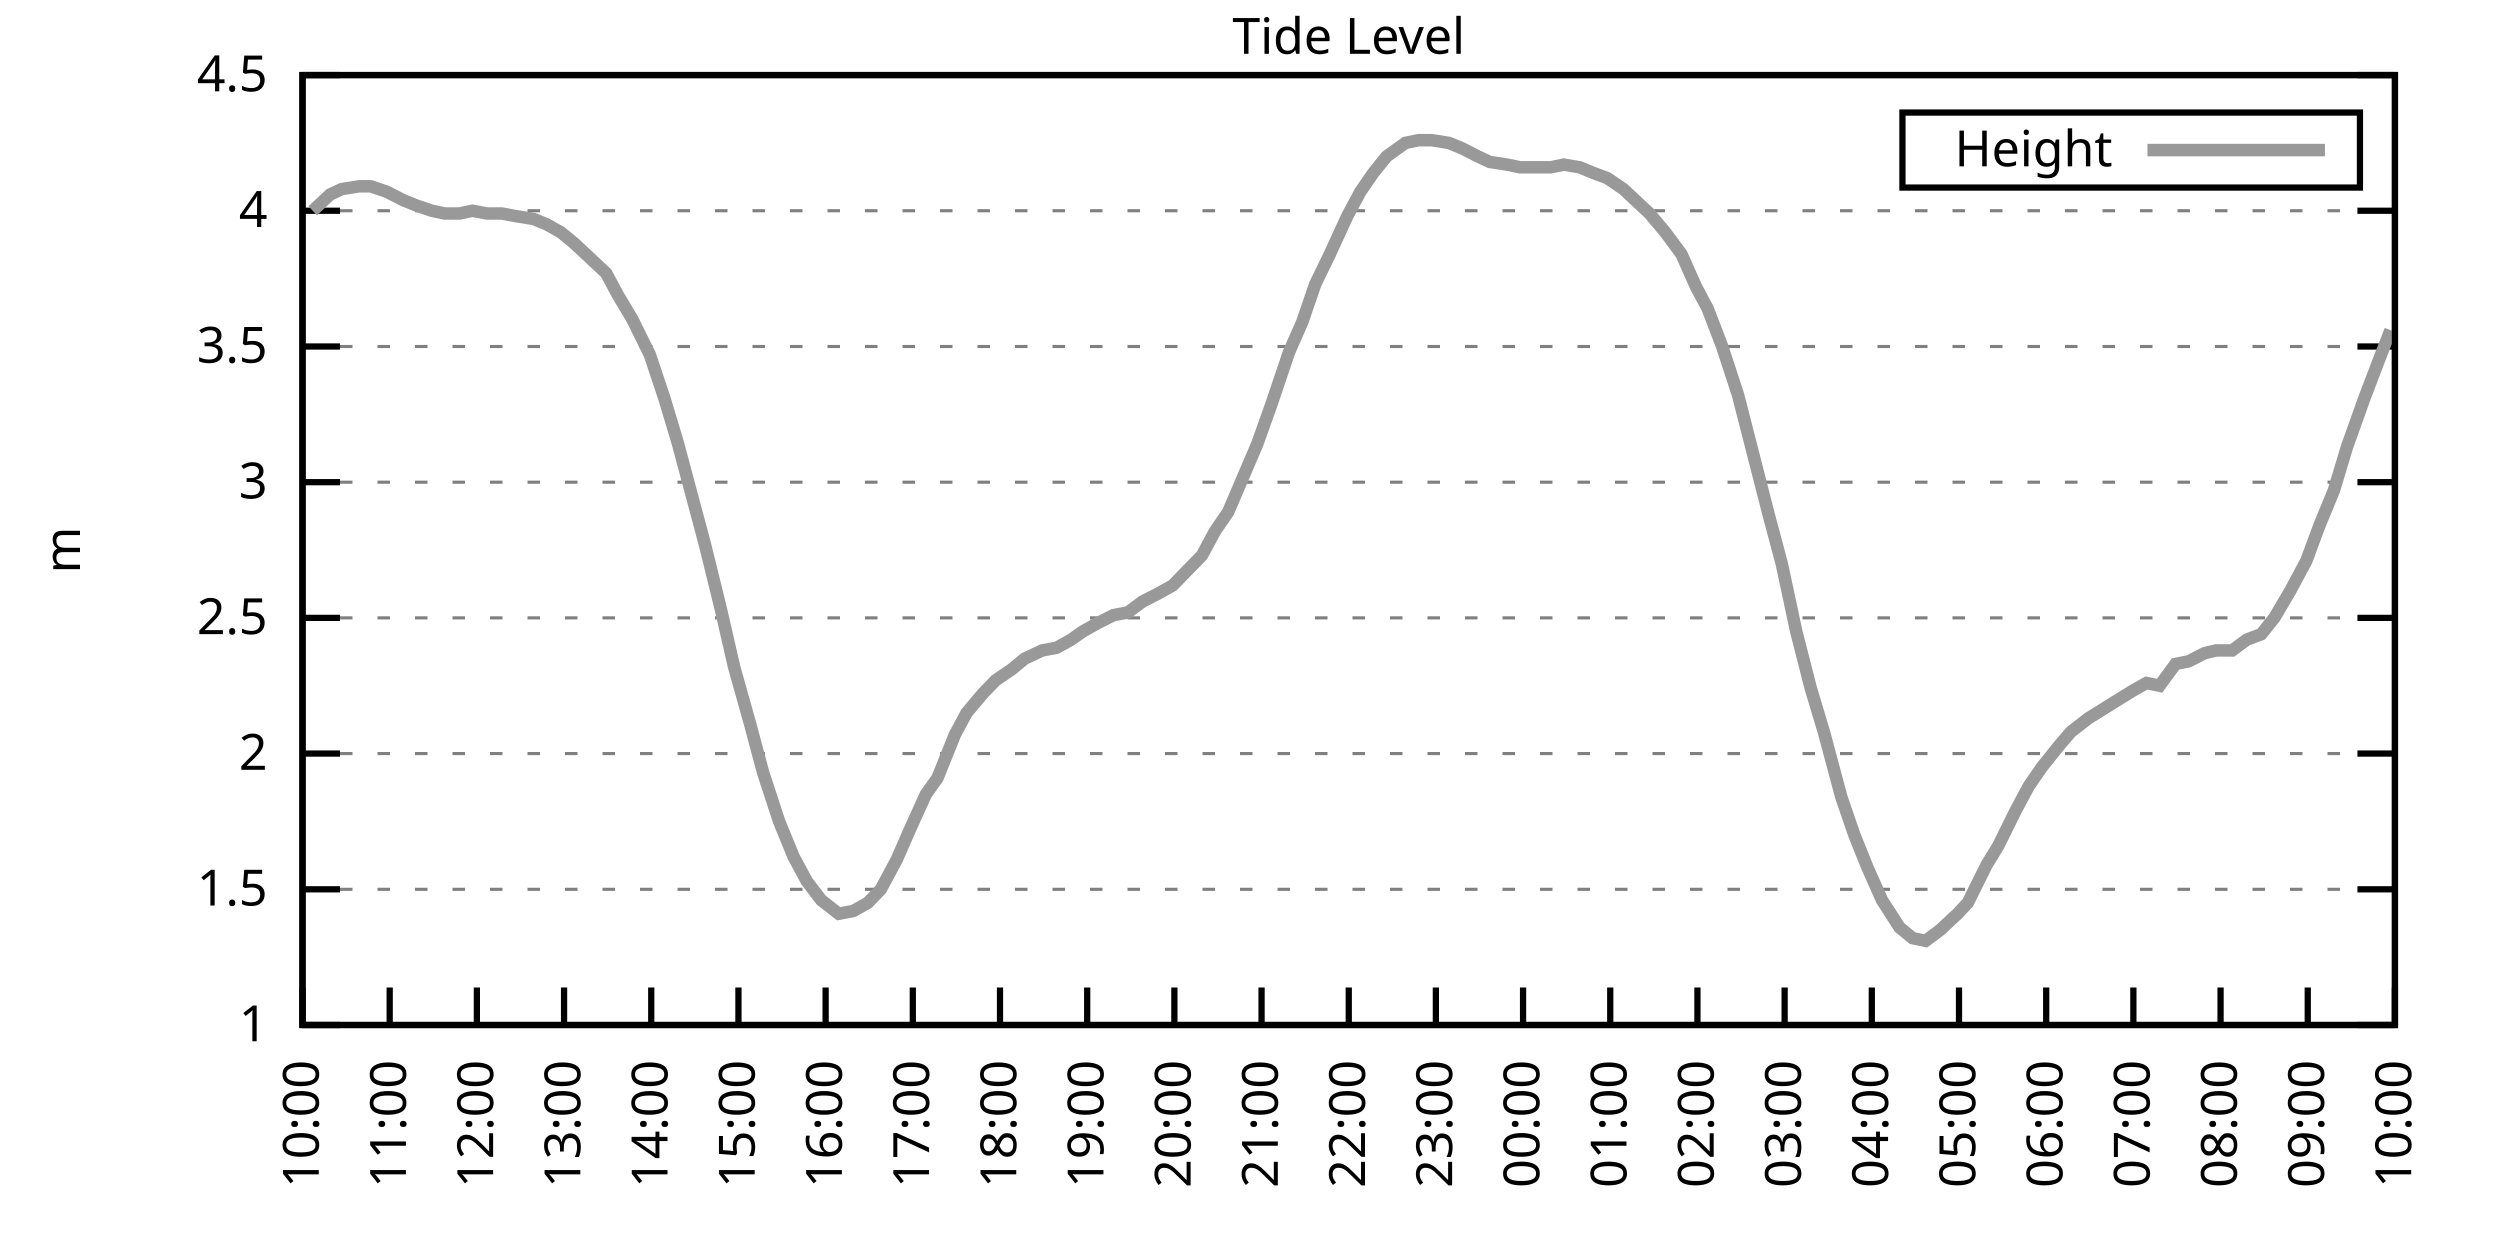
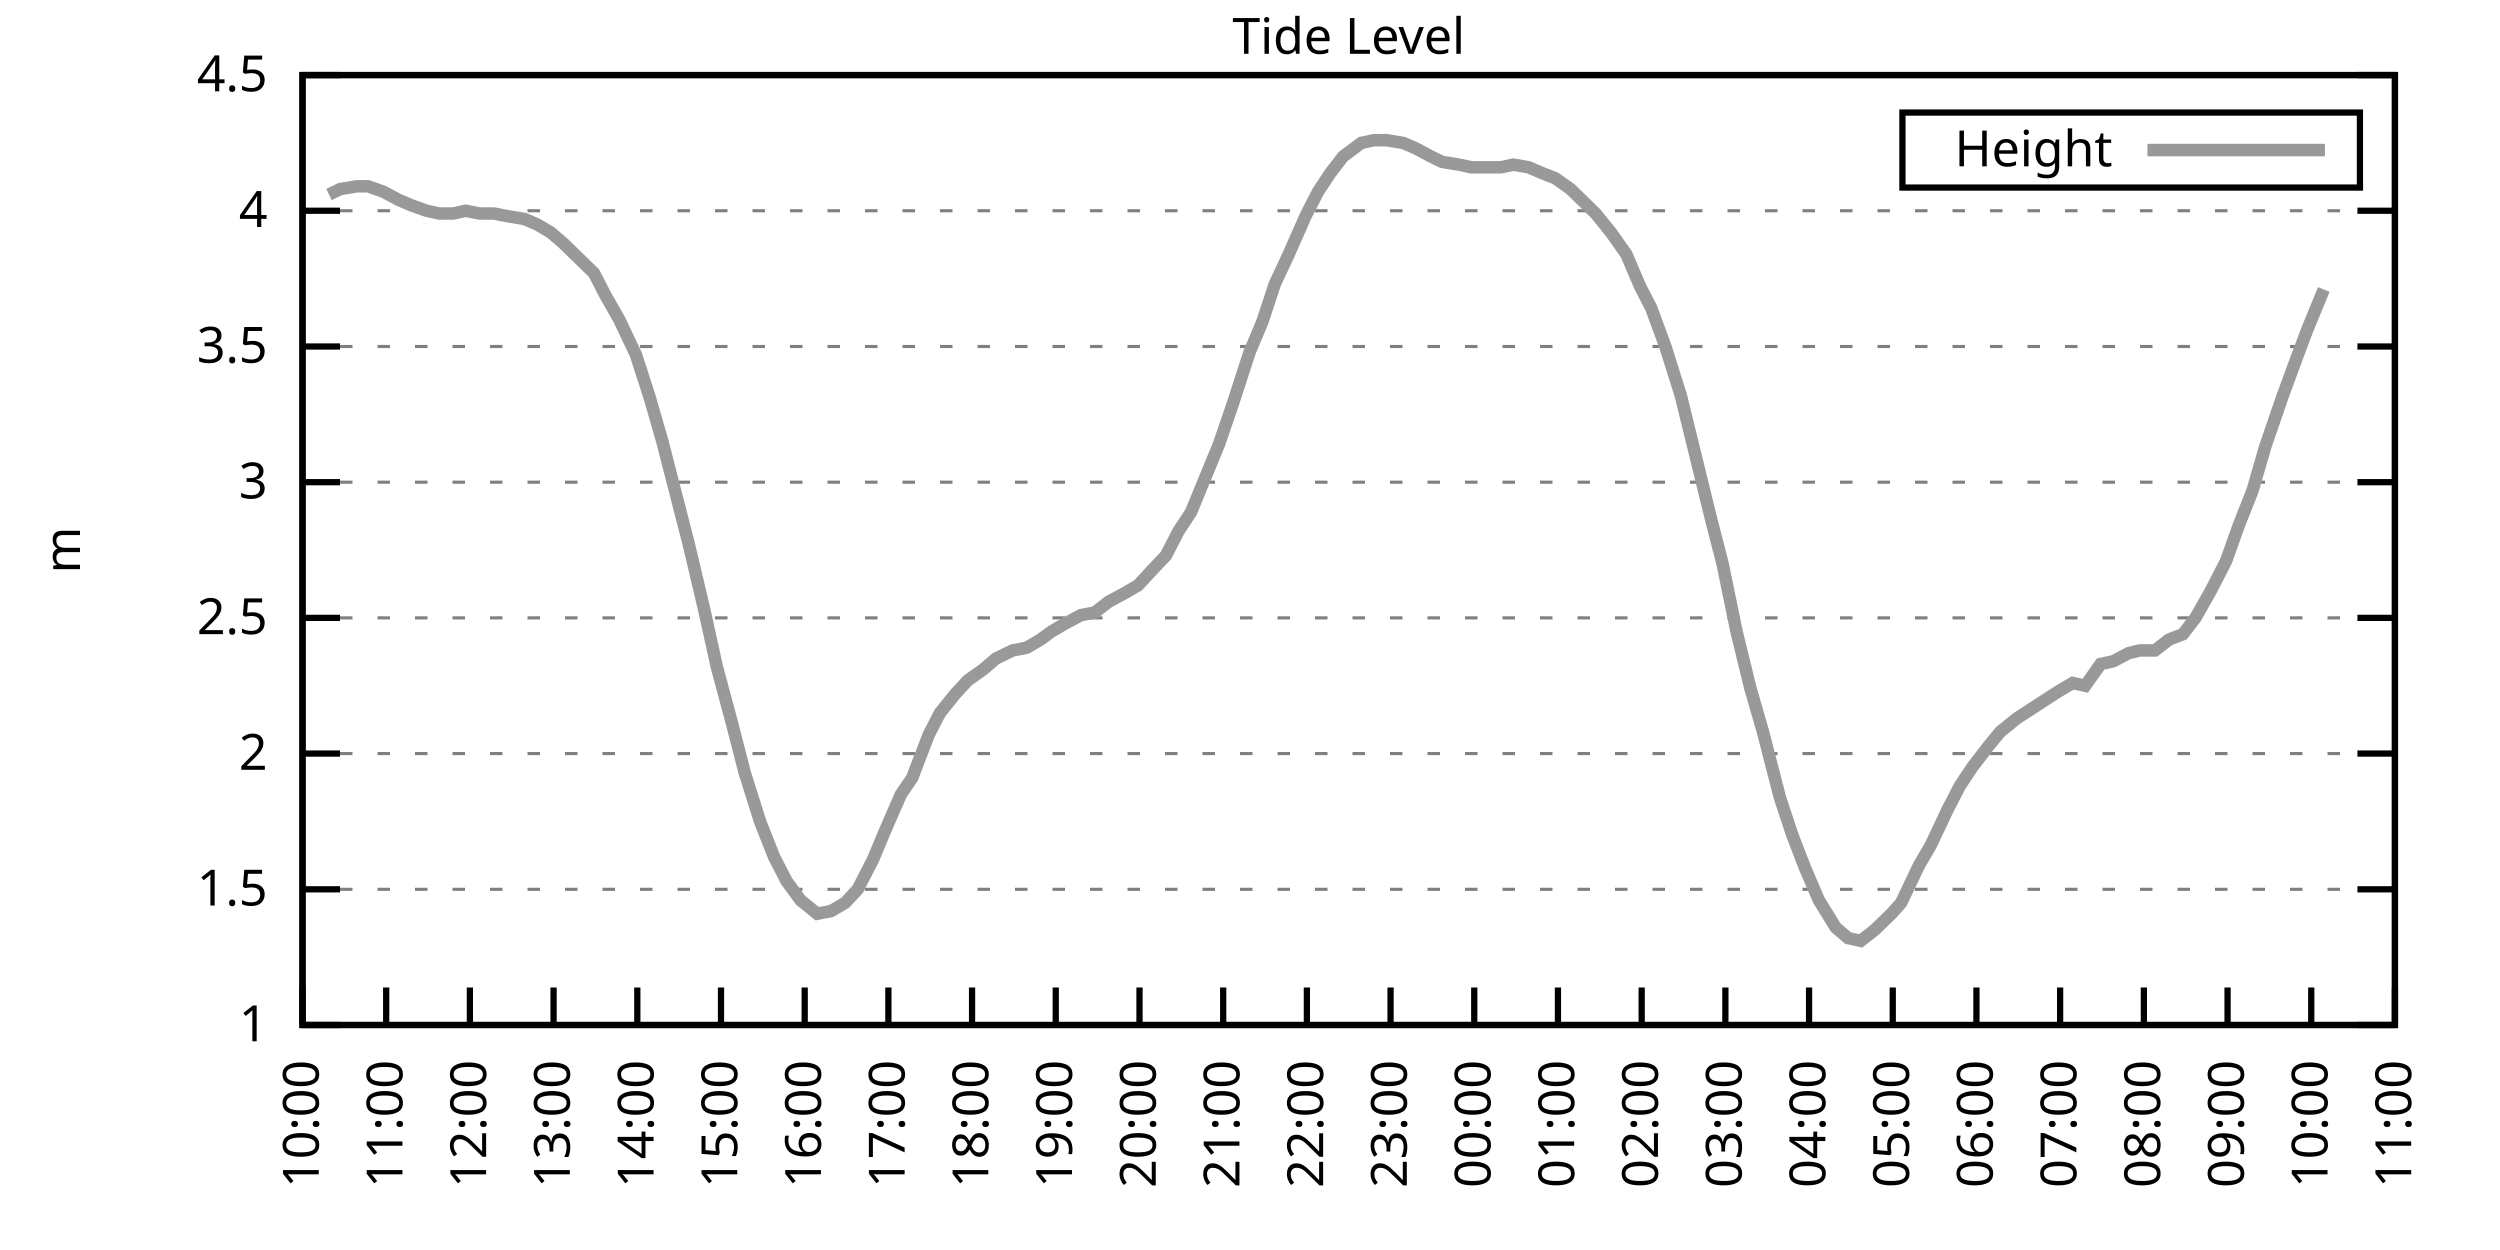
<svg xmlns="http://www.w3.org/2000/svg" xmlns:xlink="http://www.w3.org/1999/xlink" width="400" height="200" viewBox="0 0 400 200">
  <g id="gnuplot_canvas">
    <rect x="0" y="0" width="400" height="200" fill="none" />
    <defs>
      <circle id="gpDot" r="0.5" stroke-width="0.5" stroke="currentColor" />
      <path id="gpPt0" stroke-width="0.333" stroke="currentColor" d="M-1,0 h2 M0,-1 v2" />
      <path id="gpPt1" stroke-width="0.333" stroke="currentColor" d="M-1,-1 L1,1 M1,-1 L-1,1" />
      <path id="gpPt2" stroke-width="0.333" stroke="currentColor" d="M-1,0 L1,0 M0,-1 L0,1 M-1,-1 L1,1 M-1,1 L1,-1" />
      <rect id="gpPt3" stroke-width="0.333" stroke="currentColor" x="-1" y="-1" width="2" height="2" />
      <rect id="gpPt4" stroke-width="0.333" stroke="currentColor" fill="currentColor" x="-1" y="-1" width="2" height="2" />
      <circle id="gpPt5" stroke-width="0.333" stroke="currentColor" cx="0" cy="0" r="1" />
      <use xlink:href="#gpPt5" id="gpPt6" fill="currentColor" stroke="none" />
      <path id="gpPt7" stroke-width="0.333" stroke="currentColor" d="M0,-1.33 L-1.33,0.67 L1.33,0.67 z" />
      <use xlink:href="#gpPt7" id="gpPt8" fill="currentColor" stroke="none" />
      <use xlink:href="#gpPt7" id="gpPt9" stroke="currentColor" transform="rotate(180)" />
      <use xlink:href="#gpPt9" id="gpPt10" fill="currentColor" stroke="none" />
      <use xlink:href="#gpPt3" id="gpPt11" stroke="currentColor" transform="rotate(45)" />
      <use xlink:href="#gpPt11" id="gpPt12" fill="currentColor" stroke="none" />
      <path id="gpPt13" stroke-width="0.333" stroke="currentColor" d="M0,1.330 L1.265,0.411 L0.782,-1.067 L-0.782,-1.076 L-1.265,0.411 z" />
      <use xlink:href="#gpPt13" id="gpPt14" fill="currentColor" stroke="none" />
      <filter id="textbox" filterUnits="objectBoundingBox" x="0" y="0" height="1" width="1">
        <feFlood flood-color="white" flood-opacity="1" result="bgnd" />
        <feComposite in="SourceGraphic" in2="bgnd" operator="atop" />
      </filter>
      <filter id="greybox" filterUnits="objectBoundingBox" x="0" y="0" height="1" width="1">
        <feFlood flood-color="lightgrey" flood-opacity="1" result="grey" />
        <feComposite in="SourceGraphic" in2="grey" operator="atop" />
      </filter>
    </defs>
    <g fill="none" color="white" stroke="currentColor" stroke-width="1.00" stroke-linecap="butt" stroke-linejoin="miter">
</g>
    <g fill="none" color="black" stroke="currentColor" stroke-width="1.00" stroke-linecap="butt" stroke-linejoin="miter">
      <g stroke="none" shape-rendering="crispEdges">
        <polygon fill="rgb(255, 255, 255)" points="48.40,164.00 383.18,164.00 383.18,12.02 48.40,12.02 " />
      </g>
    </g>
    <g fill="none" color="black" stroke="currentColor" stroke-width="1.00" stroke-linecap="butt" stroke-linejoin="miter">
</g>
    <g fill="none" color="black" stroke="black" stroke-width="0.50" stroke-linecap="butt" stroke-linejoin="miter">
</g>
    <g fill="none" color="gray" stroke="currentColor" stroke-width="0.50" stroke-linecap="butt" stroke-linejoin="miter">
      <path stroke="gray" stroke-dasharray="2,4" class="gridline" d="M48.40,164.00 L383.19,164.00  " />
    </g>
    <g fill="none" color="gray" stroke="gray" stroke-width="1.00" stroke-linecap="butt" stroke-linejoin="miter">
</g>
    <g fill="none" color="black" stroke="currentColor" stroke-width="1.00" stroke-linecap="butt" stroke-linejoin="miter">
      <path stroke="black" d="M48.40,164.00 L54.40,164.00 M383.19,164.00 L377.19,164.00  " />
      <g transform="translate(42.80,166.60)" stroke="none" fill="black" font-family="Sans" font-size="8.00" text-anchor="end">
        <text>
          <tspan font-family="Sans"> 1</tspan>
        </text>
      </g>
    </g>
    <g fill="none" color="black" stroke="currentColor" stroke-width="1.00" stroke-linecap="butt" stroke-linejoin="miter">
</g>
    <g fill="none" color="black" stroke="black" stroke-width="0.50" stroke-linecap="butt" stroke-linejoin="miter">
</g>
    <g fill="none" color="gray" stroke="currentColor" stroke-width="0.50" stroke-linecap="butt" stroke-linejoin="miter">
      <path stroke="gray" stroke-dasharray="2,4" class="gridline" d="M48.40,142.29 L383.19,142.29  " />
    </g>
    <g fill="none" color="gray" stroke="gray" stroke-width="1.00" stroke-linecap="butt" stroke-linejoin="miter">
</g>
    <g fill="none" color="black" stroke="currentColor" stroke-width="1.00" stroke-linecap="butt" stroke-linejoin="miter">
      <path stroke="black" d="M48.40,142.29 L54.40,142.29 M383.19,142.29 L377.19,142.29  " />
      <g transform="translate(42.80,144.89)" stroke="none" fill="black" font-family="Sans" font-size="8.00" text-anchor="end">
        <text>
          <tspan font-family="Sans"> 1.5</tspan>
        </text>
      </g>
    </g>
    <g fill="none" color="black" stroke="currentColor" stroke-width="1.00" stroke-linecap="butt" stroke-linejoin="miter">
</g>
    <g fill="none" color="black" stroke="black" stroke-width="0.50" stroke-linecap="butt" stroke-linejoin="miter">
</g>
    <g fill="none" color="gray" stroke="currentColor" stroke-width="0.50" stroke-linecap="butt" stroke-linejoin="miter">
      <path stroke="gray" stroke-dasharray="2,4" class="gridline" d="M48.40,120.57 L383.19,120.57  " />
    </g>
    <g fill="none" color="gray" stroke="gray" stroke-width="1.00" stroke-linecap="butt" stroke-linejoin="miter">
</g>
    <g fill="none" color="black" stroke="currentColor" stroke-width="1.00" stroke-linecap="butt" stroke-linejoin="miter">
      <path stroke="black" d="M48.40,120.57 L54.40,120.57 M383.19,120.57 L377.19,120.57  " />
      <g transform="translate(42.80,123.17)" stroke="none" fill="black" font-family="Sans" font-size="8.00" text-anchor="end">
        <text>
          <tspan font-family="Sans"> 2</tspan>
        </text>
      </g>
    </g>
    <g fill="none" color="black" stroke="currentColor" stroke-width="1.00" stroke-linecap="butt" stroke-linejoin="miter">
</g>
    <g fill="none" color="black" stroke="black" stroke-width="0.50" stroke-linecap="butt" stroke-linejoin="miter">
</g>
    <g fill="none" color="gray" stroke="currentColor" stroke-width="0.50" stroke-linecap="butt" stroke-linejoin="miter">
      <path stroke="gray" stroke-dasharray="2,4" class="gridline" d="M48.40,98.86 L383.19,98.86  " />
    </g>
    <g fill="none" color="gray" stroke="gray" stroke-width="1.00" stroke-linecap="butt" stroke-linejoin="miter">
</g>
    <g fill="none" color="black" stroke="currentColor" stroke-width="1.00" stroke-linecap="butt" stroke-linejoin="miter">
      <path stroke="black" d="M48.40,98.86 L54.40,98.86 M383.19,98.86 L377.19,98.86  " />
      <g transform="translate(42.80,101.46)" stroke="none" fill="black" font-family="Sans" font-size="8.00" text-anchor="end">
        <text>
          <tspan font-family="Sans"> 2.5</tspan>
        </text>
      </g>
    </g>
    <g fill="none" color="black" stroke="currentColor" stroke-width="1.00" stroke-linecap="butt" stroke-linejoin="miter">
</g>
    <g fill="none" color="black" stroke="black" stroke-width="0.50" stroke-linecap="butt" stroke-linejoin="miter">
</g>
    <g fill="none" color="gray" stroke="currentColor" stroke-width="0.50" stroke-linecap="butt" stroke-linejoin="miter">
      <path stroke="gray" stroke-dasharray="2,4" class="gridline" d="M48.40,77.15 L383.19,77.15  " />
    </g>
    <g fill="none" color="gray" stroke="gray" stroke-width="1.00" stroke-linecap="butt" stroke-linejoin="miter">
</g>
    <g fill="none" color="black" stroke="currentColor" stroke-width="1.00" stroke-linecap="butt" stroke-linejoin="miter">
      <path stroke="black" d="M48.40,77.15 L54.40,77.15 M383.19,77.15 L377.19,77.15  " />
      <g transform="translate(42.80,79.75)" stroke="none" fill="black" font-family="Sans" font-size="8.00" text-anchor="end">
        <text>
          <tspan font-family="Sans"> 3</tspan>
        </text>
      </g>
    </g>
    <g fill="none" color="black" stroke="currentColor" stroke-width="1.00" stroke-linecap="butt" stroke-linejoin="miter">
</g>
    <g fill="none" color="black" stroke="black" stroke-width="0.50" stroke-linecap="butt" stroke-linejoin="miter">
</g>
    <g fill="none" color="gray" stroke="currentColor" stroke-width="0.50" stroke-linecap="butt" stroke-linejoin="miter">
      <path stroke="gray" stroke-dasharray="2,4" class="gridline" d="M48.40,55.44 L383.19,55.44  " />
    </g>
    <g fill="none" color="gray" stroke="gray" stroke-width="1.00" stroke-linecap="butt" stroke-linejoin="miter">
</g>
    <g fill="none" color="black" stroke="currentColor" stroke-width="1.00" stroke-linecap="butt" stroke-linejoin="miter">
      <path stroke="black" d="M48.40,55.44 L54.40,55.44 M383.19,55.44 L377.19,55.44  " />
      <g transform="translate(42.80,58.04)" stroke="none" fill="black" font-family="Sans" font-size="8.00" text-anchor="end">
        <text>
          <tspan font-family="Sans"> 3.5</tspan>
        </text>
      </g>
    </g>
    <g fill="none" color="black" stroke="currentColor" stroke-width="1.00" stroke-linecap="butt" stroke-linejoin="miter">
</g>
    <g fill="none" color="black" stroke="black" stroke-width="0.50" stroke-linecap="butt" stroke-linejoin="miter">
</g>
    <g fill="none" color="gray" stroke="currentColor" stroke-width="0.50" stroke-linecap="butt" stroke-linejoin="miter">
      <path stroke="gray" stroke-dasharray="2,4" class="gridline" d="M48.40,33.72 L383.19,33.72  " />
    </g>
    <g fill="none" color="gray" stroke="gray" stroke-width="1.00" stroke-linecap="butt" stroke-linejoin="miter">
</g>
    <g fill="none" color="black" stroke="currentColor" stroke-width="1.00" stroke-linecap="butt" stroke-linejoin="miter">
      <path stroke="black" d="M48.40,33.72 L54.40,33.72 M383.19,33.72 L377.19,33.72  " />
      <g transform="translate(42.80,36.32)" stroke="none" fill="black" font-family="Sans" font-size="8.00" text-anchor="end">
        <text>
          <tspan font-family="Sans"> 4</tspan>
        </text>
      </g>
    </g>
    <g fill="none" color="black" stroke="currentColor" stroke-width="1.00" stroke-linecap="butt" stroke-linejoin="miter">
</g>
    <g fill="none" color="black" stroke="black" stroke-width="0.50" stroke-linecap="butt" stroke-linejoin="miter">
</g>
    <g fill="none" color="gray" stroke="currentColor" stroke-width="0.50" stroke-linecap="butt" stroke-linejoin="miter">
      <path stroke="gray" stroke-dasharray="2,4" class="gridline" d="M48.40,12.01 L383.19,12.01  " />
    </g>
    <g fill="none" color="gray" stroke="gray" stroke-width="1.00" stroke-linecap="butt" stroke-linejoin="miter">
</g>
    <g fill="none" color="black" stroke="currentColor" stroke-width="1.00" stroke-linecap="butt" stroke-linejoin="miter">
      <path stroke="black" d="M48.40,12.01 L54.40,12.01 M383.19,12.01 L377.19,12.01  " />
      <g transform="translate(42.80,14.61)" stroke="none" fill="black" font-family="Sans" font-size="8.00" text-anchor="end">
        <text>
          <tspan font-family="Sans"> 4.5</tspan>
        </text>
      </g>
    </g>
    <g fill="none" color="black" stroke="currentColor" stroke-width="1.00" stroke-linecap="butt" stroke-linejoin="miter">
      <path stroke="black" d="M48.40,164.00 L48.40,158.00  " />
      <g transform="translate(51.00,169.60) rotate(270.00)" stroke="none" fill="black" font-family="Sans" font-size="8.00" text-anchor="end">
        <text>
          <tspan font-family="Sans">10:00</tspan>
        </text>
      </g>
    </g>
    <g fill="none" color="black" stroke="currentColor" stroke-width="1.00" stroke-linecap="butt" stroke-linejoin="miter">
-       <path stroke="black" d="M62.35,164.00 L62.35,158.00  " />
-       <g transform="translate(64.95,169.60) rotate(270.00)" stroke="none" fill="black" font-family="Sans" font-size="8.00" text-anchor="end">
+       <path stroke="black" d="M61.79,164.00 L61.79,158.00  " />
+       <g transform="translate(64.39,169.60) rotate(270.00)" stroke="none" fill="black" font-family="Sans" font-size="8.00" text-anchor="end">
        <text>
          <tspan font-family="Sans">11:00</tspan>
        </text>
      </g>
    </g>
    <g fill="none" color="black" stroke="currentColor" stroke-width="1.00" stroke-linecap="butt" stroke-linejoin="miter">
-       <path stroke="black" d="M76.30,164.00 L76.30,158.00  " />
-       <g transform="translate(78.90,169.60) rotate(270.00)" stroke="none" fill="black" font-family="Sans" font-size="8.00" text-anchor="end">
+       <path stroke="black" d="M75.18,164.00 L75.18,158.00  " />
+       <g transform="translate(77.78,169.60) rotate(270.00)" stroke="none" fill="black" font-family="Sans" font-size="8.00" text-anchor="end">
        <text>
          <tspan font-family="Sans">12:00</tspan>
        </text>
      </g>
    </g>
    <g fill="none" color="black" stroke="currentColor" stroke-width="1.00" stroke-linecap="butt" stroke-linejoin="miter">
-       <path stroke="black" d="M90.25,164.00 L90.25,158.00  " />
-       <g transform="translate(92.85,169.60) rotate(270.00)" stroke="none" fill="black" font-family="Sans" font-size="8.00" text-anchor="end">
+       <path stroke="black" d="M88.57,164.00 L88.57,158.00  " />
+       <g transform="translate(91.17,169.60) rotate(270.00)" stroke="none" fill="black" font-family="Sans" font-size="8.00" text-anchor="end">
        <text>
          <tspan font-family="Sans">13:00</tspan>
        </text>
      </g>
    </g>
    <g fill="none" color="black" stroke="currentColor" stroke-width="1.00" stroke-linecap="butt" stroke-linejoin="miter">
-       <path stroke="black" d="M104.20,164.00 L104.20,158.00  " />
-       <g transform="translate(106.80,169.60) rotate(270.00)" stroke="none" fill="black" font-family="Sans" font-size="8.00" text-anchor="end">
+       <path stroke="black" d="M101.97,164.00 L101.97,158.00  " />
+       <g transform="translate(104.57,169.60) rotate(270.00)" stroke="none" fill="black" font-family="Sans" font-size="8.00" text-anchor="end">
        <text>
          <tspan font-family="Sans">14:00</tspan>
        </text>
      </g>
    </g>
    <g fill="none" color="black" stroke="currentColor" stroke-width="1.00" stroke-linecap="butt" stroke-linejoin="miter">
-       <path stroke="black" d="M118.15,164.00 L118.15,158.00  " />
-       <g transform="translate(120.75,169.60) rotate(270.00)" stroke="none" fill="black" font-family="Sans" font-size="8.00" text-anchor="end">
+       <path stroke="black" d="M115.36,164.00 L115.36,158.00  " />
+       <g transform="translate(117.96,169.60) rotate(270.00)" stroke="none" fill="black" font-family="Sans" font-size="8.00" text-anchor="end">
        <text>
          <tspan font-family="Sans">15:00</tspan>
        </text>
      </g>
    </g>
    <g fill="none" color="black" stroke="currentColor" stroke-width="1.00" stroke-linecap="butt" stroke-linejoin="miter">
-       <path stroke="black" d="M132.10,164.00 L132.10,158.00  " />
-       <g transform="translate(134.70,169.60) rotate(270.00)" stroke="none" fill="black" font-family="Sans" font-size="8.00" text-anchor="end">
+       <path stroke="black" d="M128.75,164.00 L128.75,158.00  " />
+       <g transform="translate(131.35,169.60) rotate(270.00)" stroke="none" fill="black" font-family="Sans" font-size="8.00" text-anchor="end">
        <text>
          <tspan font-family="Sans">16:00</tspan>
        </text>
      </g>
    </g>
    <g fill="none" color="black" stroke="currentColor" stroke-width="1.00" stroke-linecap="butt" stroke-linejoin="miter">
-       <path stroke="black" d="M146.05,164.00 L146.05,158.00  " />
-       <g transform="translate(148.65,169.60) rotate(270.00)" stroke="none" fill="black" font-family="Sans" font-size="8.00" text-anchor="end">
+       <path stroke="black" d="M142.14,164.00 L142.14,158.00  " />
+       <g transform="translate(144.74,169.60) rotate(270.00)" stroke="none" fill="black" font-family="Sans" font-size="8.00" text-anchor="end">
        <text>
          <tspan font-family="Sans">17:00</tspan>
        </text>
      </g>
    </g>
    <g fill="none" color="black" stroke="currentColor" stroke-width="1.00" stroke-linecap="butt" stroke-linejoin="miter">
-       <path stroke="black" d="M160.00,164.00 L160.00,158.00  " />
-       <g transform="translate(162.60,169.60) rotate(270.00)" stroke="none" fill="black" font-family="Sans" font-size="8.00" text-anchor="end">
+       <path stroke="black" d="M155.53,164.00 L155.53,158.00  " />
+       <g transform="translate(158.13,169.60) rotate(270.00)" stroke="none" fill="black" font-family="Sans" font-size="8.00" text-anchor="end">
        <text>
          <tspan font-family="Sans">18:00</tspan>
        </text>
      </g>
    </g>
    <g fill="none" color="black" stroke="currentColor" stroke-width="1.00" stroke-linecap="butt" stroke-linejoin="miter">
-       <path stroke="black" d="M173.95,164.00 L173.95,158.00  " />
-       <g transform="translate(176.55,169.60) rotate(270.00)" stroke="none" fill="black" font-family="Sans" font-size="8.00" text-anchor="end">
+       <path stroke="black" d="M168.92,164.00 L168.92,158.00  " />
+       <g transform="translate(171.52,169.60) rotate(270.00)" stroke="none" fill="black" font-family="Sans" font-size="8.00" text-anchor="end">
        <text>
          <tspan font-family="Sans">19:00</tspan>
        </text>
      </g>
    </g>
    <g fill="none" color="black" stroke="currentColor" stroke-width="1.00" stroke-linecap="butt" stroke-linejoin="miter">
-       <path stroke="black" d="M187.90,164.00 L187.90,158.00  " />
-       <g transform="translate(190.50,169.60) rotate(270.00)" stroke="none" fill="black" font-family="Sans" font-size="8.00" text-anchor="end">
+       <path stroke="black" d="M182.32,164.00 L182.32,158.00  " />
+       <g transform="translate(184.92,169.60) rotate(270.00)" stroke="none" fill="black" font-family="Sans" font-size="8.00" text-anchor="end">
        <text>
          <tspan font-family="Sans">20:00</tspan>
        </text>
      </g>
    </g>
    <g fill="none" color="black" stroke="currentColor" stroke-width="1.00" stroke-linecap="butt" stroke-linejoin="miter">
-       <path stroke="black" d="M201.85,164.00 L201.85,158.00  " />
-       <g transform="translate(204.45,169.60) rotate(270.00)" stroke="none" fill="black" font-family="Sans" font-size="8.00" text-anchor="end">
+       <path stroke="black" d="M195.71,164.00 L195.71,158.00  " />
+       <g transform="translate(198.31,169.60) rotate(270.00)" stroke="none" fill="black" font-family="Sans" font-size="8.00" text-anchor="end">
        <text>
          <tspan font-family="Sans">21:00</tspan>
        </text>
      </g>
    </g>
    <g fill="none" color="black" stroke="currentColor" stroke-width="1.00" stroke-linecap="butt" stroke-linejoin="miter">
-       <path stroke="black" d="M215.80,164.00 L215.80,158.00  " />
-       <g transform="translate(218.40,169.60) rotate(270.00)" stroke="none" fill="black" font-family="Sans" font-size="8.00" text-anchor="end">
+       <path stroke="black" d="M209.10,164.00 L209.10,158.00  " />
+       <g transform="translate(211.70,169.60) rotate(270.00)" stroke="none" fill="black" font-family="Sans" font-size="8.00" text-anchor="end">
        <text>
          <tspan font-family="Sans">22:00</tspan>
        </text>
      </g>
    </g>
    <g fill="none" color="black" stroke="currentColor" stroke-width="1.00" stroke-linecap="butt" stroke-linejoin="miter">
-       <path stroke="black" d="M229.74,164.00 L229.74,158.00  " />
-       <g transform="translate(232.34,169.60) rotate(270.00)" stroke="none" fill="black" font-family="Sans" font-size="8.00" text-anchor="end">
+       <path stroke="black" d="M222.49,164.00 L222.49,158.00  " />
+       <g transform="translate(225.09,169.60) rotate(270.00)" stroke="none" fill="black" font-family="Sans" font-size="8.00" text-anchor="end">
        <text>
          <tspan font-family="Sans">23:00</tspan>
        </text>
      </g>
    </g>
    <g fill="none" color="black" stroke="currentColor" stroke-width="1.00" stroke-linecap="butt" stroke-linejoin="miter">
-       <path stroke="black" d="M243.69,164.00 L243.69,158.00  " />
-       <g transform="translate(246.29,169.60) rotate(270.00)" stroke="none" fill="black" font-family="Sans" font-size="8.00" text-anchor="end">
+       <path stroke="black" d="M235.88,164.00 L235.88,158.00  " />
+       <g transform="translate(238.48,169.60) rotate(270.00)" stroke="none" fill="black" font-family="Sans" font-size="8.00" text-anchor="end">
        <text>
          <tspan font-family="Sans">00:00</tspan>
        </text>
      </g>
    </g>
    <g fill="none" color="black" stroke="currentColor" stroke-width="1.00" stroke-linecap="butt" stroke-linejoin="miter">
-       <path stroke="black" d="M257.64,164.00 L257.64,158.00  " />
-       <g transform="translate(260.24,169.60) rotate(270.00)" stroke="none" fill="black" font-family="Sans" font-size="8.00" text-anchor="end">
+       <path stroke="black" d="M249.27,164.00 L249.27,158.00  " />
+       <g transform="translate(251.87,169.60) rotate(270.00)" stroke="none" fill="black" font-family="Sans" font-size="8.00" text-anchor="end">
        <text>
          <tspan font-family="Sans">01:00</tspan>
        </text>
      </g>
    </g>
    <g fill="none" color="black" stroke="currentColor" stroke-width="1.00" stroke-linecap="butt" stroke-linejoin="miter">
-       <path stroke="black" d="M271.59,164.00 L271.59,158.00  " />
-       <g transform="translate(274.19,169.60) rotate(270.00)" stroke="none" fill="black" font-family="Sans" font-size="8.00" text-anchor="end">
+       <path stroke="black" d="M262.67,164.00 L262.67,158.00  " />
+       <g transform="translate(265.27,169.60) rotate(270.00)" stroke="none" fill="black" font-family="Sans" font-size="8.00" text-anchor="end">
        <text>
          <tspan font-family="Sans">02:00</tspan>
        </text>
      </g>
    </g>
    <g fill="none" color="black" stroke="currentColor" stroke-width="1.00" stroke-linecap="butt" stroke-linejoin="miter">
-       <path stroke="black" d="M285.54,164.00 L285.54,158.00  " />
-       <g transform="translate(288.14,169.60) rotate(270.00)" stroke="none" fill="black" font-family="Sans" font-size="8.00" text-anchor="end">
+       <path stroke="black" d="M276.06,164.00 L276.06,158.00  " />
+       <g transform="translate(278.66,169.60) rotate(270.00)" stroke="none" fill="black" font-family="Sans" font-size="8.00" text-anchor="end">
        <text>
          <tspan font-family="Sans">03:00</tspan>
        </text>
      </g>
    </g>
    <g fill="none" color="black" stroke="currentColor" stroke-width="1.00" stroke-linecap="butt" stroke-linejoin="miter">
-       <path stroke="black" d="M299.49,164.00 L299.49,158.00  " />
-       <g transform="translate(302.09,169.60) rotate(270.00)" stroke="none" fill="black" font-family="Sans" font-size="8.00" text-anchor="end">
+       <path stroke="black" d="M289.45,164.00 L289.45,158.00  " />
+       <g transform="translate(292.05,169.60) rotate(270.00)" stroke="none" fill="black" font-family="Sans" font-size="8.00" text-anchor="end">
        <text>
          <tspan font-family="Sans">04:00</tspan>
        </text>
      </g>
    </g>
    <g fill="none" color="black" stroke="currentColor" stroke-width="1.00" stroke-linecap="butt" stroke-linejoin="miter">
-       <path stroke="black" d="M313.44,164.00 L313.44,158.00  " />
-       <g transform="translate(316.04,169.60) rotate(270.00)" stroke="none" fill="black" font-family="Sans" font-size="8.00" text-anchor="end">
+       <path stroke="black" d="M302.84,164.00 L302.84,158.00  " />
+       <g transform="translate(305.44,169.60) rotate(270.00)" stroke="none" fill="black" font-family="Sans" font-size="8.00" text-anchor="end">
        <text>
          <tspan font-family="Sans">05:00</tspan>
        </text>
      </g>
    </g>
    <g fill="none" color="black" stroke="currentColor" stroke-width="1.00" stroke-linecap="butt" stroke-linejoin="miter">
-       <path stroke="black" d="M327.39,164.00 L327.39,158.00  " />
-       <g transform="translate(329.99,169.60) rotate(270.00)" stroke="none" fill="black" font-family="Sans" font-size="8.00" text-anchor="end">
+       <path stroke="black" d="M316.23,164.00 L316.23,158.00  " />
+       <g transform="translate(318.83,169.60) rotate(270.00)" stroke="none" fill="black" font-family="Sans" font-size="8.00" text-anchor="end">
        <text>
          <tspan font-family="Sans">06:00</tspan>
        </text>
      </g>
    </g>
    <g fill="none" color="black" stroke="currentColor" stroke-width="1.00" stroke-linecap="butt" stroke-linejoin="miter">
-       <path stroke="black" d="M341.34,164.00 L341.34,158.00  " />
-       <g transform="translate(343.94,169.60) rotate(270.00)" stroke="none" fill="black" font-family="Sans" font-size="8.00" text-anchor="end">
+       <path stroke="black" d="M329.62,164.00 L329.62,158.00  " />
+       <g transform="translate(332.22,169.60) rotate(270.00)" stroke="none" fill="black" font-family="Sans" font-size="8.00" text-anchor="end">
        <text>
          <tspan font-family="Sans">07:00</tspan>
        </text>
      </g>
    </g>
    <g fill="none" color="black" stroke="currentColor" stroke-width="1.00" stroke-linecap="butt" stroke-linejoin="miter">
-       <path stroke="black" d="M355.29,164.00 L355.29,158.00  " />
-       <g transform="translate(357.89,169.60) rotate(270.00)" stroke="none" fill="black" font-family="Sans" font-size="8.00" text-anchor="end">
+       <path stroke="black" d="M343.02,164.00 L343.02,158.00  " />
+       <g transform="translate(345.62,169.60) rotate(270.00)" stroke="none" fill="black" font-family="Sans" font-size="8.00" text-anchor="end">
        <text>
          <tspan font-family="Sans">08:00</tspan>
        </text>
      </g>
    </g>
    <g fill="none" color="black" stroke="currentColor" stroke-width="1.00" stroke-linecap="butt" stroke-linejoin="miter">
-       <path stroke="black" d="M369.24,164.00 L369.24,158.00  " />
-       <g transform="translate(371.84,169.60) rotate(270.00)" stroke="none" fill="black" font-family="Sans" font-size="8.00" text-anchor="end">
+       <path stroke="black" d="M356.41,164.00 L356.41,158.00  " />
+       <g transform="translate(359.01,169.60) rotate(270.00)" stroke="none" fill="black" font-family="Sans" font-size="8.00" text-anchor="end">
        <text>
          <tspan font-family="Sans">09:00</tspan>
+         </text>
+       </g>
+     </g>
+     <g fill="none" color="black" stroke="currentColor" stroke-width="1.00" stroke-linecap="butt" stroke-linejoin="miter">
+       <path stroke="black" d="M369.80,164.00 L369.80,158.00  " />
+       <g transform="translate(372.40,169.60) rotate(270.00)" stroke="none" fill="black" font-family="Sans" font-size="8.00" text-anchor="end">
+         <text>
+           <tspan font-family="Sans">10:00</tspan>
        </text>
      </g>
    </g>
    <g fill="none" color="black" stroke="currentColor" stroke-width="1.00" stroke-linecap="butt" stroke-linejoin="miter">
      <path stroke="black" d="M383.19,164.00 L383.19,158.00  " />
      <g transform="translate(385.79,169.60) rotate(270.00)" stroke="none" fill="black" font-family="Sans" font-size="8.00" text-anchor="end">
        <text>
-           <tspan font-family="Sans">10:00</tspan>
+           <tspan font-family="Sans">11:00</tspan>
        </text>
      </g>
    </g>
    <g fill="none" color="black" stroke="currentColor" stroke-width="1.00" stroke-linecap="butt" stroke-linejoin="miter">
</g>
    <g fill="none" color="black" stroke="currentColor" stroke-width="1.00" stroke-linecap="butt" stroke-linejoin="miter">
      <path stroke="black" d="M48.40,12.01 L48.40,164.00 L383.19,164.00 L383.19,12.01 L48.40,12.01 Z  " />
    </g>
    <g fill="none" color="black" stroke="currentColor" stroke-width="1.00" stroke-linecap="butt" stroke-linejoin="miter">
</g>
    <g fill="none" color="black" stroke="currentColor" stroke-width="1.00" stroke-linecap="butt" stroke-linejoin="miter">
      <path stroke="black" d="M304.39,30.01 L304.39,18.01 L377.59,18.01 L377.59,30.01 L304.39,30.01 Z  " />
    </g>
    <g id="Tide_level_plot_1">
      <g fill="none" color="white" stroke="black" stroke-width="2.00" stroke-linecap="butt" stroke-linejoin="miter">
</g>
      <g fill="none" color="black" stroke="currentColor" stroke-width="2.00" stroke-linecap="butt" stroke-linejoin="miter">
        <g transform="translate(337.99,26.61)" stroke="none" fill="black" font-family="Sans" font-size="8.00" text-anchor="end">
          <text>
            <tspan font-family="Sans">Height</tspan>
          </text>
        </g>
      </g>
      <g fill="none" color="black" stroke="currentColor" stroke-width="2.00" stroke-linecap="butt" stroke-linejoin="miter">
-         <path stroke="rgb(153, 153, 153)" d="M343.59,24.01 L371.99,24.01 M50.03,33.72 L52.82,31.12 L54.68,30.25 L57.47,29.81 L59.33,29.81 L61.88,30.68   L64.44,31.99 L66.53,32.85 L69.09,33.72 L71.18,34.16 L73.51,34.16 L75.60,33.72 L77.93,34.16 L80.25,34.16   L82.58,34.59 L85.37,35.03 L87.46,35.89 L89.78,37.20 L91.88,38.93 L94.67,41.54 L96.99,43.71 L98.85,47.18   L101.18,51.09 L103.97,56.74 L106.29,63.69 L108.38,70.63 L112.80,87.14 L115.36,97.56 L117.45,106.68 L120.01,115.80   L122.10,123.61 L124.66,131.43 L126.98,137.08 L129.08,140.98 L131.40,144.02 L134.19,146.20 L136.51,145.76 L138.84,144.46   L140.93,142.29 L143.49,137.51 L145.58,132.73 L148.14,127.09 L150.00,124.48 L152.79,117.53 L154.65,114.06 L157.21,111.02   L159.30,108.85 L161.86,107.11 L163.95,105.38 L166.74,104.07 L169.06,103.64 L171.39,102.34 L173.25,101.03 L175.57,99.73   L178.13,98.43 L180.46,97.99 L182.78,96.26 L185.34,94.95 L187.66,93.65 L189.76,91.48 L192.31,88.87 L194.41,84.97   L196.50,81.93 L199.29,75.41 L201.15,71.07 L203.47,64.56 L206.26,56.30 L208.36,51.53 L210.45,45.45 L212.77,40.67   L215.56,34.59 L217.65,30.68 L219.75,27.64 L221.84,25.04 L224.86,22.87 L226.95,22.43 L229.05,22.43 L231.84,22.87   L233.93,23.73 L236.49,25.04 L238.35,25.91 L241.14,26.34 L243.23,26.77 L245.55,26.77 L248.11,26.77 L250.20,26.34   L252.76,26.77 L254.85,27.64 L257.18,28.51 L259.74,30.25 L261.60,31.99 L263.92,34.16 L266.48,37.20 L269.04,40.67   L271.36,45.88 L273.22,49.36 L275.55,55.44 L278.10,63.25 L280.66,73.24 L282.99,82.36 L285.08,90.18 L287.40,101.03   L289.73,110.15 L291.82,117.10 L294.61,127.52 L296.70,133.60 L298.80,138.81 L301.12,144.02 L303.91,148.37 L306.00,150.10   L308.09,150.54 L310.42,148.80 L313.21,146.20 L314.84,144.46 L317.86,138.38 L319.72,135.34 L322.51,129.69 L324.60,125.79   L326.69,122.75 L329.48,119.27 L331.34,117.10 L334.13,114.93 L336.23,113.63 L338.32,112.32 L341.11,110.59 L343.43,109.28   L345.53,109.72 L348.08,106.24 L350.18,105.81 L352.73,104.51 L354.59,104.07 L357.15,104.07 L359.48,102.34 L361.80,101.47   L363.89,98.86 L366.45,94.52 L369.01,89.74 L371.10,84.10 L373.43,78.45 L375.52,71.50 L378.31,63.69 L380.63,57.61   L382.49,52.83  " />
+         <path stroke="rgb(153, 153, 153)" d="M343.59,24.01 L371.99,24.01 M52.64,31.12 L54.43,30.25 L57.10,29.81 L58.89,29.81 L61.35,30.68 L63.80,31.99   L65.81,32.85 L68.26,33.72 L70.27,34.16 L72.50,34.16 L74.51,33.72 L76.75,34.16 L78.98,34.16 L81.21,34.59   L83.89,35.03 L85.90,35.89 L88.13,37.20 L90.14,38.93 L92.82,41.54 L95.05,43.71 L96.83,47.18 L99.06,51.09   L101.74,56.74 L103.98,63.69 L105.98,70.63 L110.22,87.14 L112.68,97.56 L114.69,106.68 L117.14,115.80 L119.15,123.61   L121.61,131.43 L123.84,137.08 L125.85,140.98 L128.08,144.02 L130.76,146.20 L132.99,145.76 L135.22,144.46 L137.23,142.29   L139.69,137.51 L141.69,132.73 L144.15,127.09 L145.94,124.48 L148.61,117.53 L150.40,114.06 L152.85,111.02 L154.86,108.85   L157.32,107.11 L159.33,105.38 L162.01,104.07 L164.24,103.64 L166.47,102.34 L168.25,101.03 L170.49,99.73 L172.94,98.43   L175.17,97.99 L177.41,96.26 L179.86,94.95 L182.09,93.65 L184.10,91.48 L186.56,88.87 L188.57,84.97 L190.57,81.93   L193.25,75.41 L195.04,71.07 L197.27,64.56 L199.95,56.30 L201.96,51.53 L203.97,45.45 L206.20,40.67 L208.88,34.59   L210.88,30.68 L212.89,27.64 L214.90,25.04 L217.80,22.87 L219.81,22.43 L221.82,22.43 L224.50,22.87 L226.51,23.73   L228.96,25.04 L230.75,25.91 L233.43,26.34 L235.44,26.77 L237.67,26.77 L240.12,26.77 L242.13,26.34 L244.59,26.77   L246.60,27.64 L248.83,28.51 L251.28,30.25 L253.07,31.99 L255.30,34.16 L257.76,37.20 L260.21,40.67 L262.44,45.88   L264.23,49.36 L266.46,55.44 L268.92,63.25 L271.37,73.24 L273.60,82.36 L275.61,90.18 L277.84,101.03 L280.07,110.15   L282.08,117.10 L284.76,127.52 L286.77,133.60 L288.78,138.81 L291.01,144.02 L293.69,148.37 L295.70,150.10 L297.71,150.54   L299.94,148.80 L302.62,146.20 L304.18,144.46 L307.08,138.38 L308.87,135.34 L311.54,129.69 L313.55,125.79 L315.56,122.75   L318.24,119.27 L320.03,117.10 L322.70,114.93 L324.71,113.63 L326.72,112.32 L329.40,110.59 L331.63,109.28 L333.64,109.72   L336.10,106.24 L338.10,105.81 L340.56,104.51 L342.35,104.07 L344.80,104.07 L347.03,102.34 L349.26,101.47 L351.27,98.86   L353.73,94.52 L356.18,89.74 L358.19,84.10 L360.42,78.45 L362.43,71.50 L365.11,63.69 L367.34,57.61 L369.13,52.83   L371.81,46.32  " />
      </g>
    </g>
    <g fill="none" color="black" stroke="currentColor" stroke-width="2.00" stroke-linecap="butt" stroke-linejoin="miter">
</g>
    <g fill="none" color="black" stroke="black" stroke-width="1.00" stroke-linecap="butt" stroke-linejoin="miter">
</g>
    <g fill="none" color="black" stroke="currentColor" stroke-width="1.00" stroke-linecap="butt" stroke-linejoin="miter">
      <path stroke="black" d="M48.40,12.01 L48.40,164.00 L383.19,164.00 L383.19,12.01 L48.40,12.01 Z  " />
      <g transform="translate(12.80,88.01) rotate(270.00)" stroke="none" fill="black" font-family="Sans" font-size="8.00" text-anchor="middle">
        <text>
          <tspan font-family="Sans">m</tspan>
        </text>
      </g>
    </g>
    <g fill="none" color="black" stroke="currentColor" stroke-width="1.00" stroke-linecap="butt" stroke-linejoin="miter">
</g>
    <g fill="none" color="black" stroke="currentColor" stroke-width="1.00" stroke-linecap="butt" stroke-linejoin="miter">
      <g transform="translate(215.79,8.61)" stroke="none" fill="black" font-family="Sans" font-size="8.00" text-anchor="middle">
        <text>
          <tspan font-family="Sans">Tide Level</tspan>
        </text>
      </g>
    </g>
    <g fill="none" color="black" stroke="currentColor" stroke-width="1.00" stroke-linecap="butt" stroke-linejoin="miter">
</g>
  </g>
</svg>
